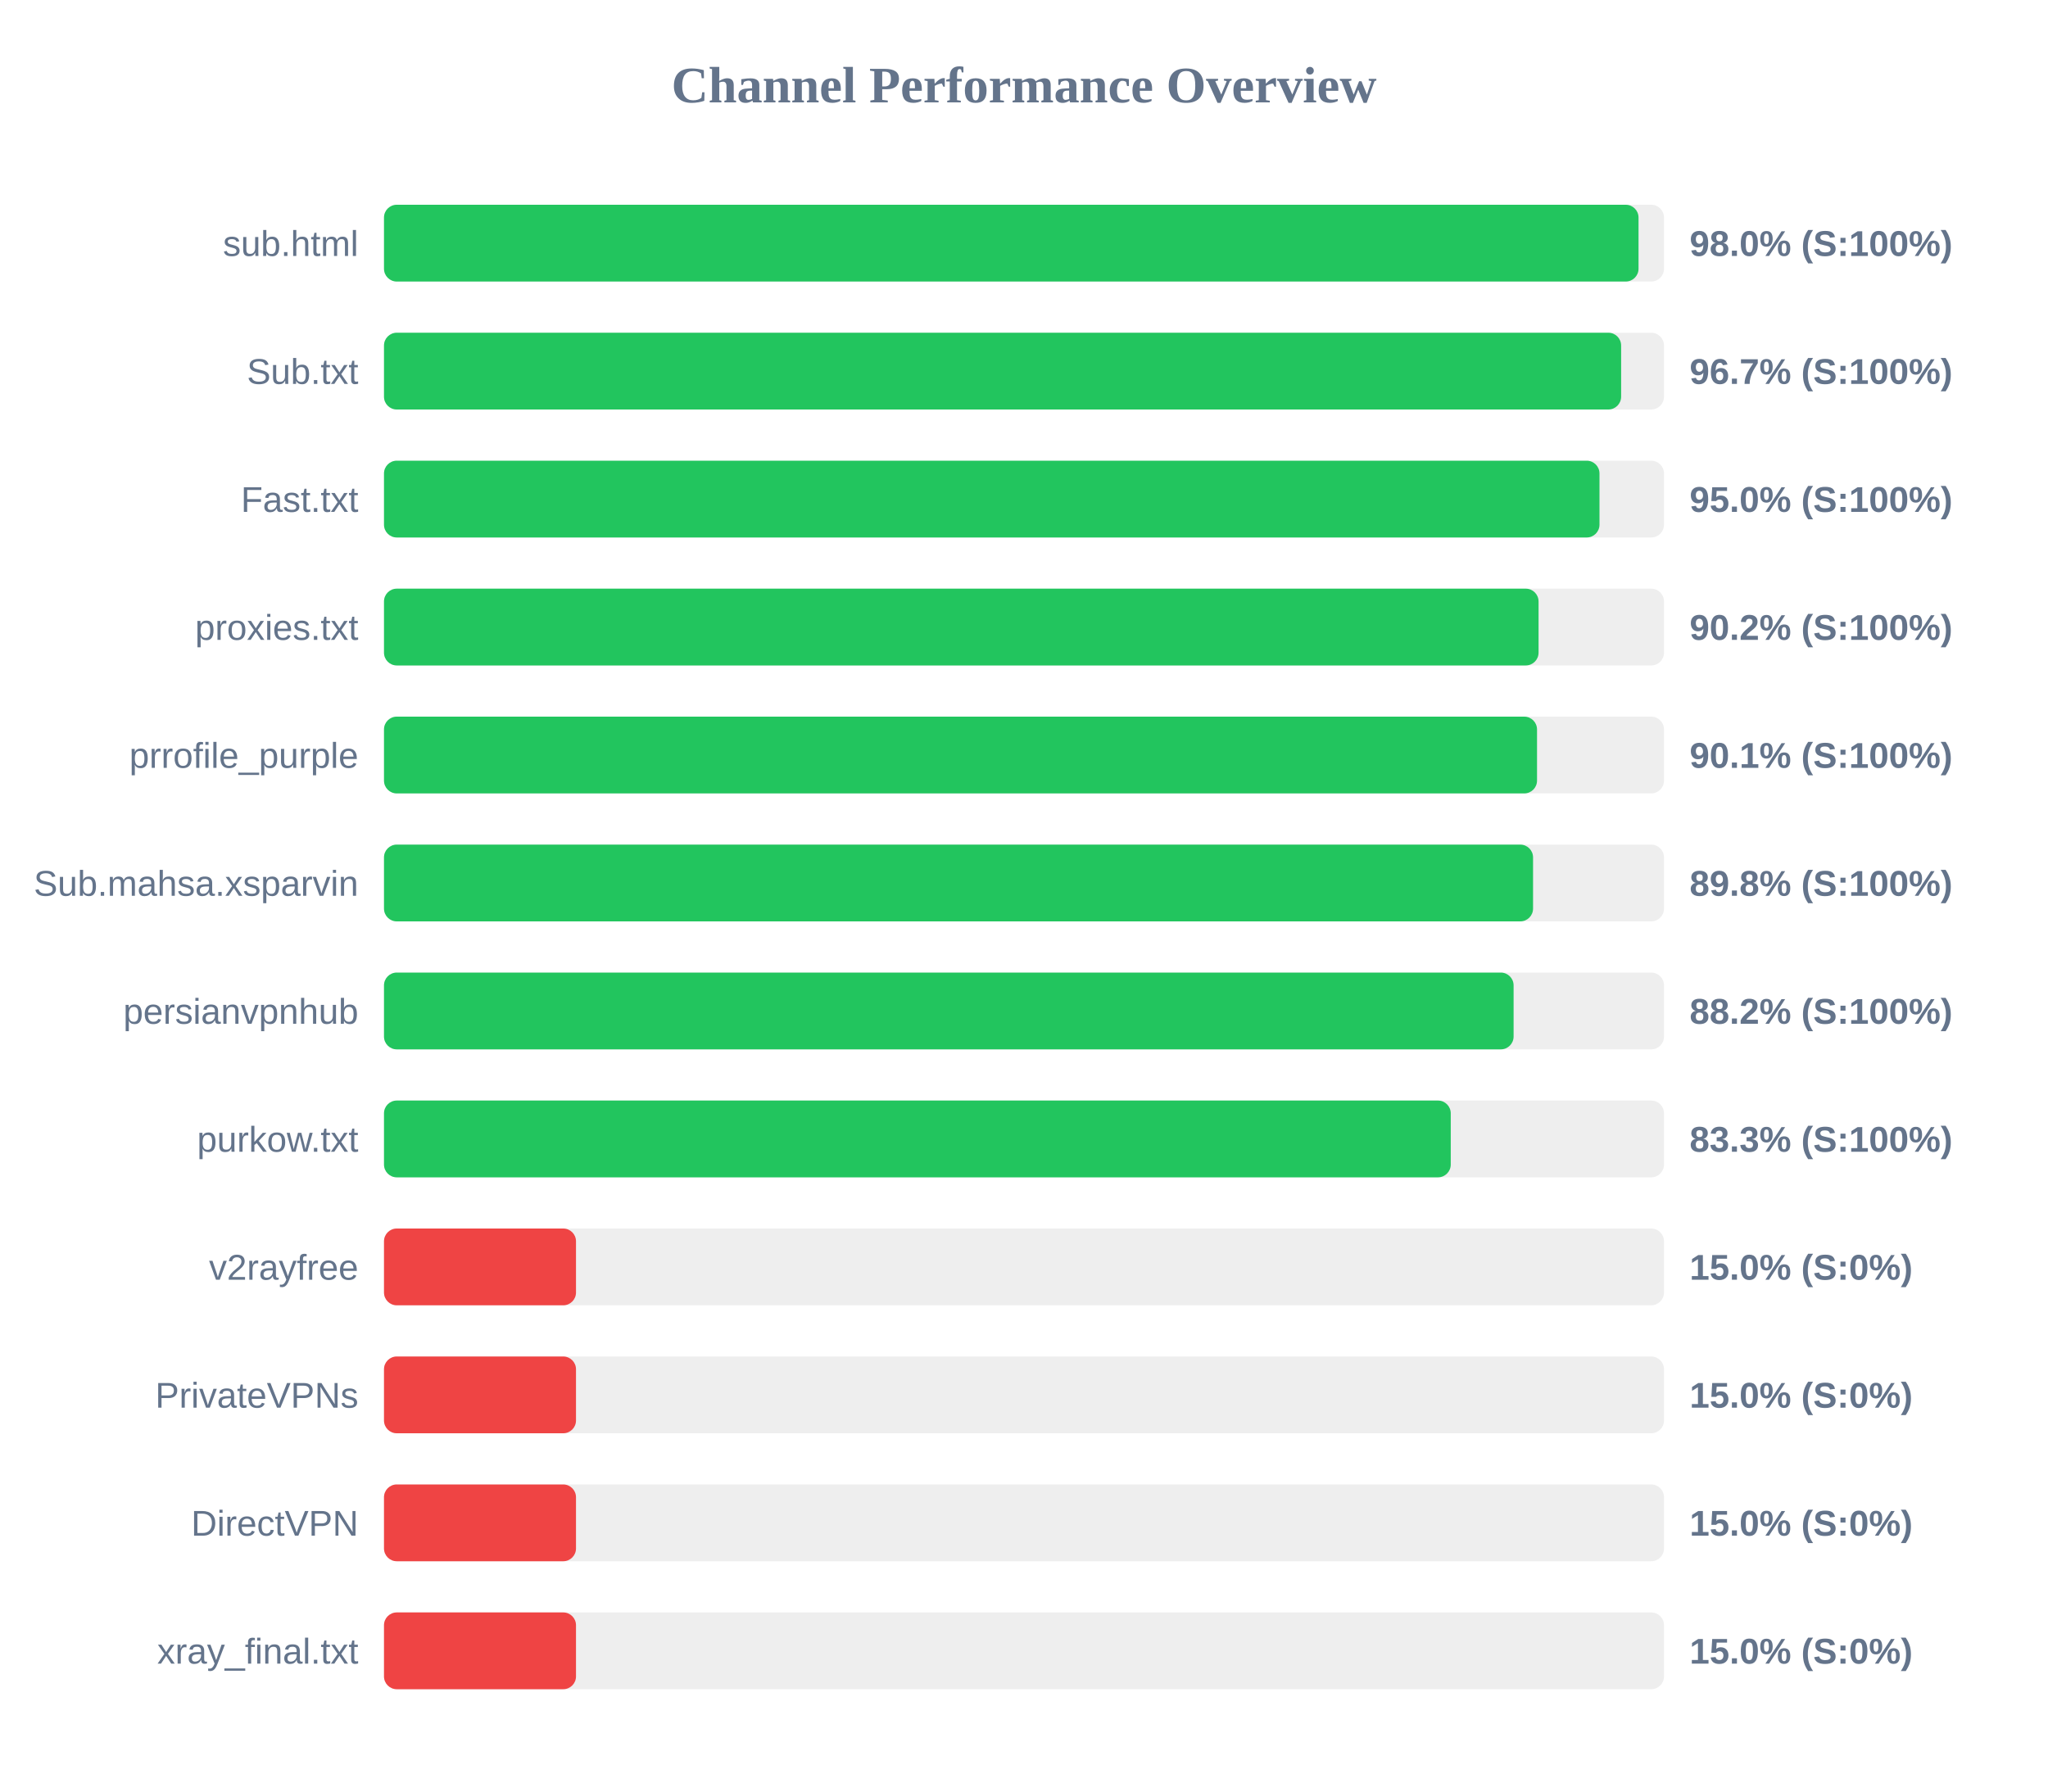
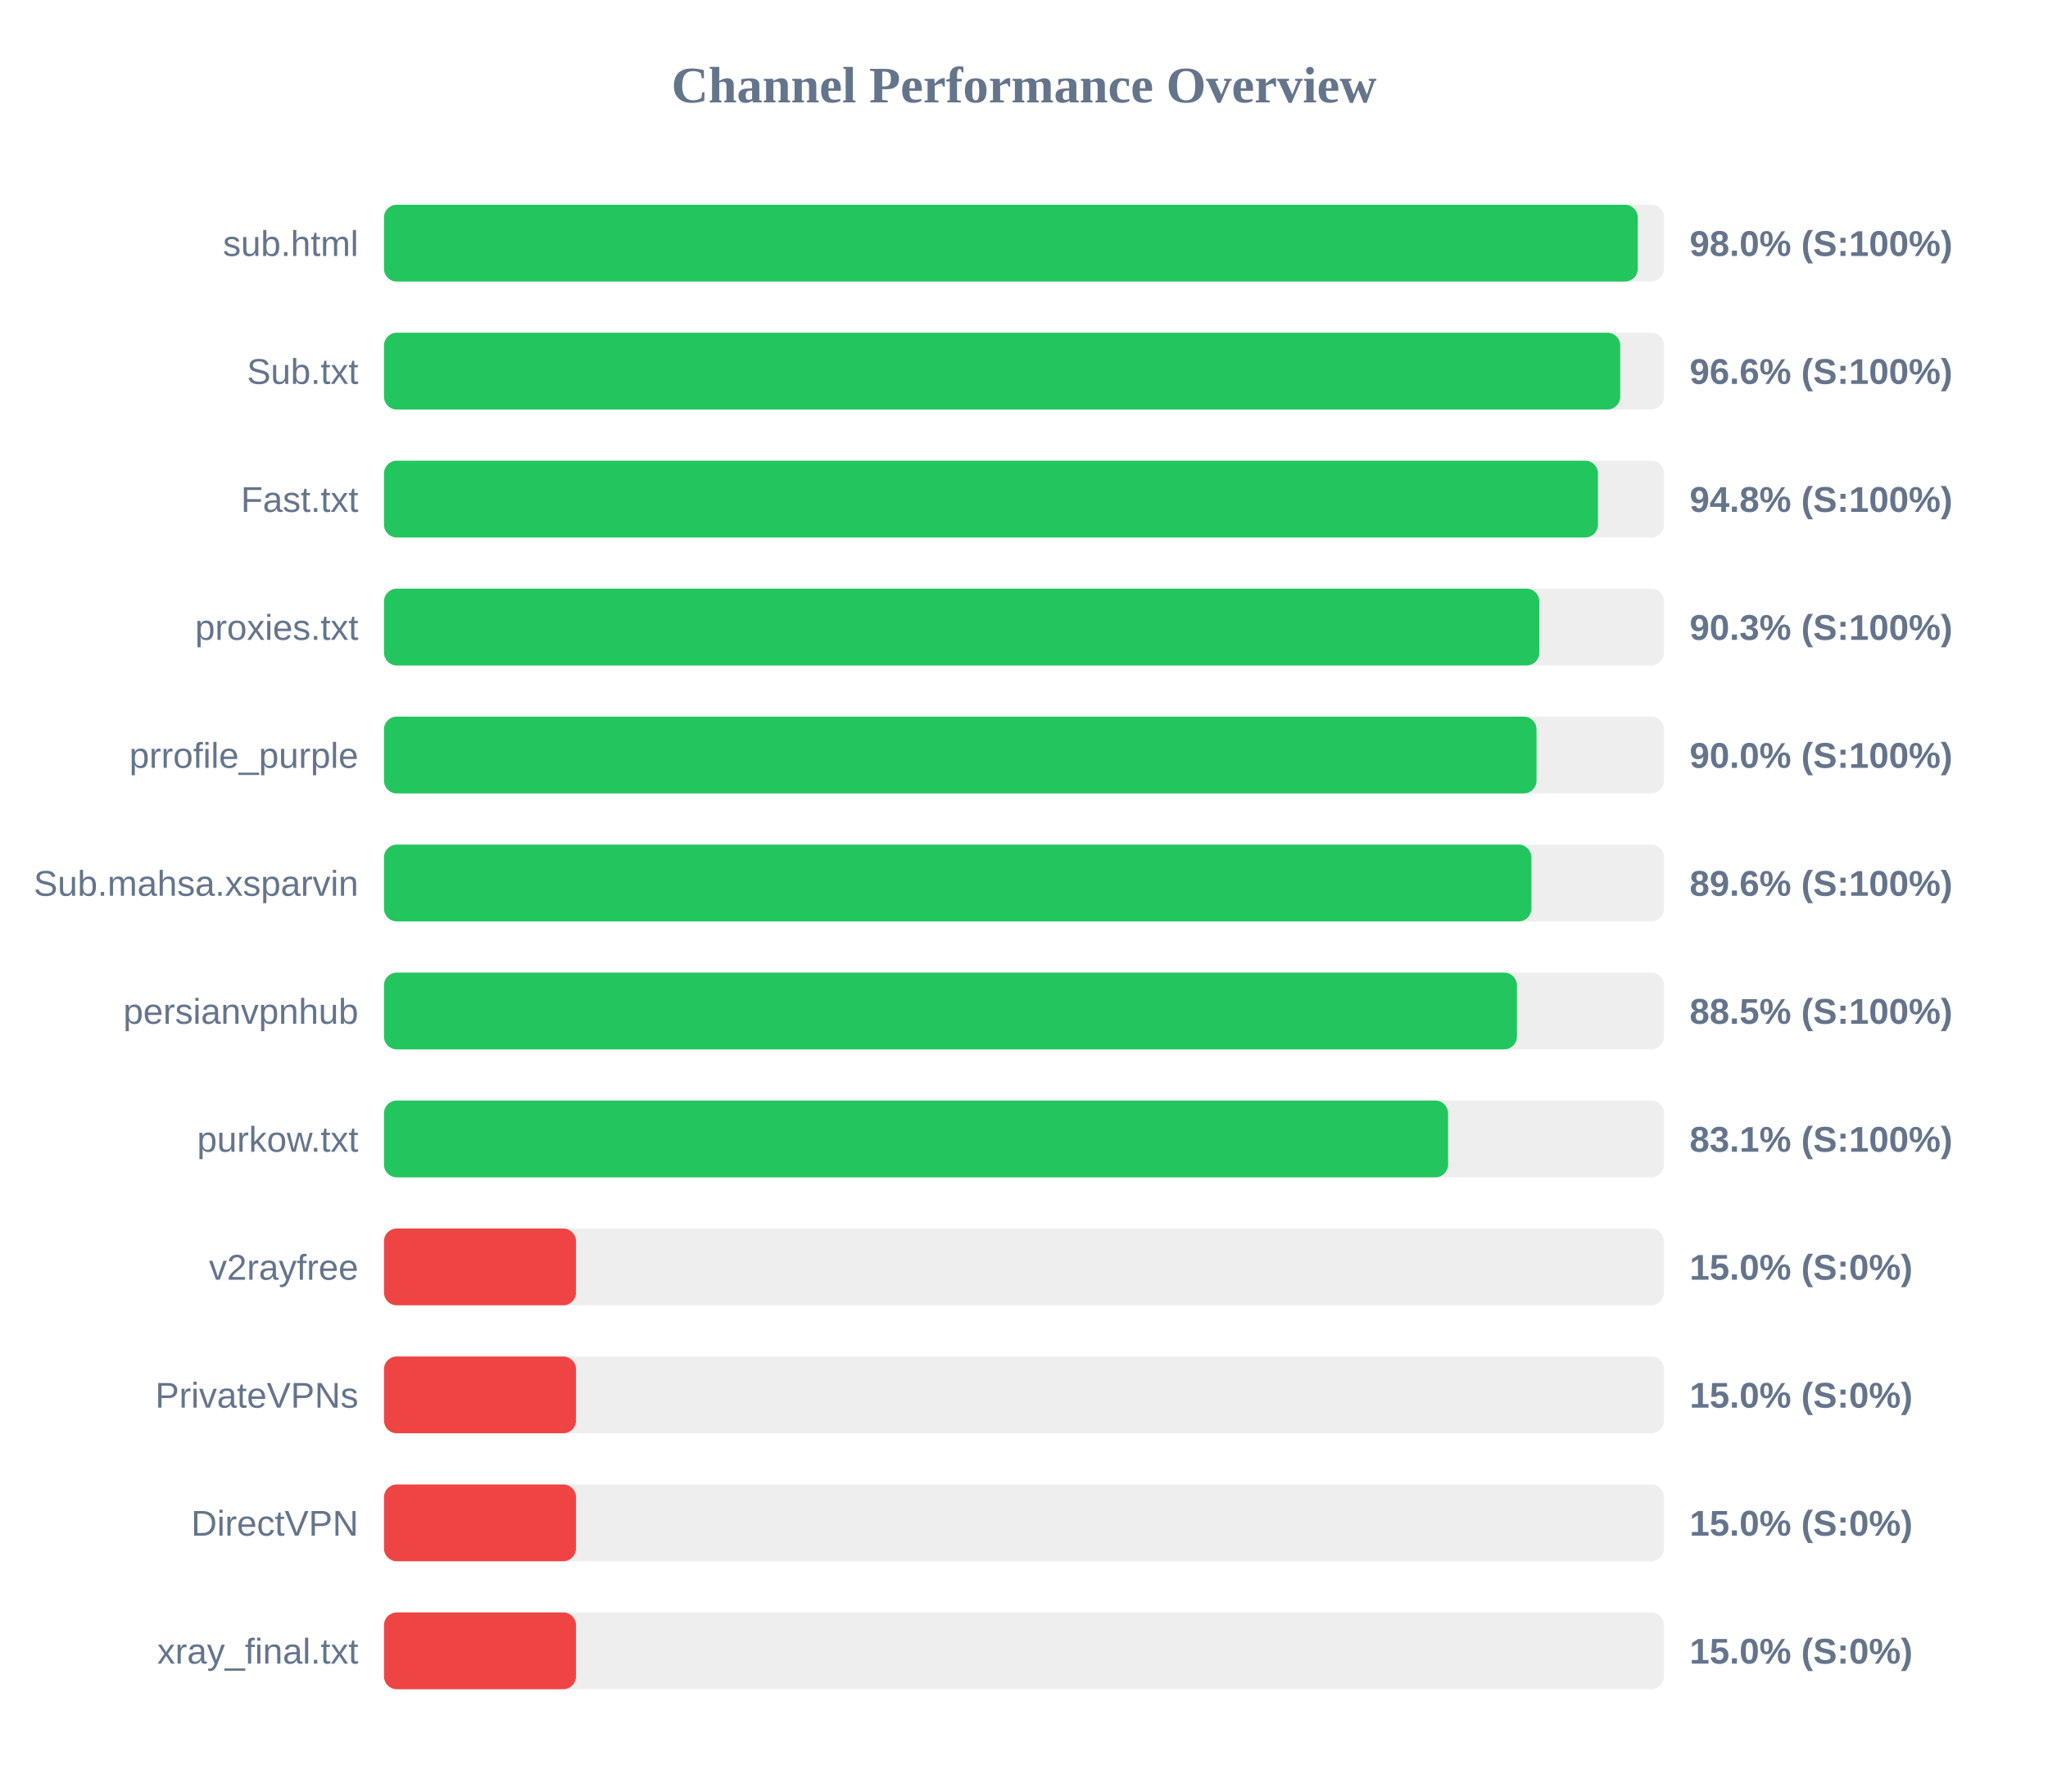
<svg xmlns="http://www.w3.org/2000/svg" width="800" height="700" version="1.1">
  <style>
        .row { font: 14px Arial; fill: #64748b; }
        .score { font: bold 14px Arial; fill: #64748b; }
    </style>
  <text x="400" y="40" text-anchor="middle" font-size="20px" font-weight="bold" fill="#64748b">Channel Performance Overview</text>
  <rect x="150" y="80" width="500" height="30" fill="#eee" rx="5" />
-   <rect x="150" y="80" width="490.05" height="30" fill="#22c55e" rx="5" />
+   <rect x="150" y="80" width="489.75" height="30" fill="#22c55e" rx="5" />
  <text x="140" y="100" text-anchor="end" class="row">sub.html</text>
  <text x="660" y="100" text-anchor="start" class="score">98.0% (S:100%)</text>
  <rect x="150" y="130" width="500" height="30" fill="#eee" rx="5" />
-   <rect x="150" y="130" width="483.25" height="30" fill="#22c55e" rx="5" />
+   <rect x="150" y="130" width="482.9" height="30" fill="#22c55e" rx="5" />
  <text x="140" y="150" text-anchor="end" class="row">Sub.txt</text>
-   <text x="660" y="150" text-anchor="start" class="score">96.7% (S:100%)</text>
+   <text x="660" y="150" text-anchor="start" class="score">96.6% (S:100%)</text>
  <rect x="150" y="180" width="500" height="30" fill="#eee" rx="5" />
-   <rect x="150" y="180" width="474.8" height="30" fill="#22c55e" rx="5" />
+   <rect x="150" y="180" width="474.2" height="30" fill="#22c55e" rx="5" />
  <text x="140" y="200" text-anchor="end" class="row">Fast.txt</text>
-   <text x="660" y="200" text-anchor="start" class="score">95.0% (S:100%)</text>
+   <text x="660" y="200" text-anchor="start" class="score">94.8% (S:100%)</text>
  <rect x="150" y="230" width="500" height="30" fill="#eee" rx="5" />
-   <rect x="150" y="230" width="451.0" height="30" fill="#22c55e" rx="5" />
+   <rect x="150" y="230" width="451.3" height="30" fill="#22c55e" rx="5" />
  <text x="140" y="250" text-anchor="end" class="row">proxies.txt</text>
-   <text x="660" y="250" text-anchor="start" class="score">90.2% (S:100%)</text>
+   <text x="660" y="250" text-anchor="start" class="score">90.3% (S:100%)</text>
  <rect x="150" y="280" width="500" height="30" fill="#eee" rx="5" />
-   <rect x="150" y="280" width="450.4" height="30" fill="#22c55e" rx="5" />
+   <rect x="150" y="280" width="450.2" height="30" fill="#22c55e" rx="5" />
  <text x="140" y="300" text-anchor="end" class="row">prrofile_purple</text>
-   <text x="660" y="300" text-anchor="start" class="score">90.1% (S:100%)</text>
+   <text x="660" y="300" text-anchor="start" class="score">90.0% (S:100%)</text>
  <rect x="150" y="330" width="500" height="30" fill="#eee" rx="5" />
-   <rect x="150" y="330" width="448.85" height="30" fill="#22c55e" rx="5" />
+   <rect x="150" y="330" width="448.2" height="30" fill="#22c55e" rx="5" />
  <text x="140" y="350" text-anchor="end" class="row">Sub.mahsa.xsparvin</text>
-   <text x="660" y="350" text-anchor="start" class="score">89.8% (S:100%)</text>
+   <text x="660" y="350" text-anchor="start" class="score">89.6% (S:100%)</text>
  <rect x="150" y="380" width="500" height="30" fill="#eee" rx="5" />
-   <rect x="150" y="380" width="441.25" height="30" fill="#22c55e" rx="5" />
+   <rect x="150" y="380" width="442.55" height="30" fill="#22c55e" rx="5" />
  <text x="140" y="400" text-anchor="end" class="row">persianvpnhub</text>
-   <text x="660" y="400" text-anchor="start" class="score">88.2% (S:100%)</text>
+   <text x="660" y="400" text-anchor="start" class="score">88.5% (S:100%)</text>
  <rect x="150" y="430" width="500" height="30" fill="#eee" rx="5" />
-   <rect x="150" y="430" width="416.7" height="30" fill="#22c55e" rx="5" />
+   <rect x="150" y="430" width="415.65" height="30" fill="#22c55e" rx="5" />
  <text x="140" y="450" text-anchor="end" class="row">purkow.txt</text>
-   <text x="660" y="450" text-anchor="start" class="score">83.3% (S:100%)</text>
+   <text x="660" y="450" text-anchor="start" class="score">83.1% (S:100%)</text>
  <rect x="150" y="480" width="500" height="30" fill="#eee" rx="5" />
  <rect x="150" y="480" width="75.0" height="30" fill="#ef4444" rx="5" />
  <text x="140" y="500" text-anchor="end" class="row">v2rayfree</text>
  <text x="660" y="500" text-anchor="start" class="score">15.0% (S:0%)</text>
  <rect x="150" y="530" width="500" height="30" fill="#eee" rx="5" />
  <rect x="150" y="530" width="75.0" height="30" fill="#ef4444" rx="5" />
  <text x="140" y="550" text-anchor="end" class="row">PrivateVPNs</text>
  <text x="660" y="550" text-anchor="start" class="score">15.0% (S:0%)</text>
  <rect x="150" y="580" width="500" height="30" fill="#eee" rx="5" />
  <rect x="150" y="580" width="75.0" height="30" fill="#ef4444" rx="5" />
  <text x="140" y="600" text-anchor="end" class="row">DirectVPN</text>
  <text x="660" y="600" text-anchor="start" class="score">15.0% (S:0%)</text>
  <rect x="150" y="630" width="500" height="30" fill="#eee" rx="5" />
  <rect x="150" y="630" width="75.0" height="30" fill="#ef4444" rx="5" />
  <text x="140" y="650" text-anchor="end" class="row">xray_final.txt</text>
  <text x="660" y="650" text-anchor="start" class="score">15.0% (S:0%)</text>
</svg>
